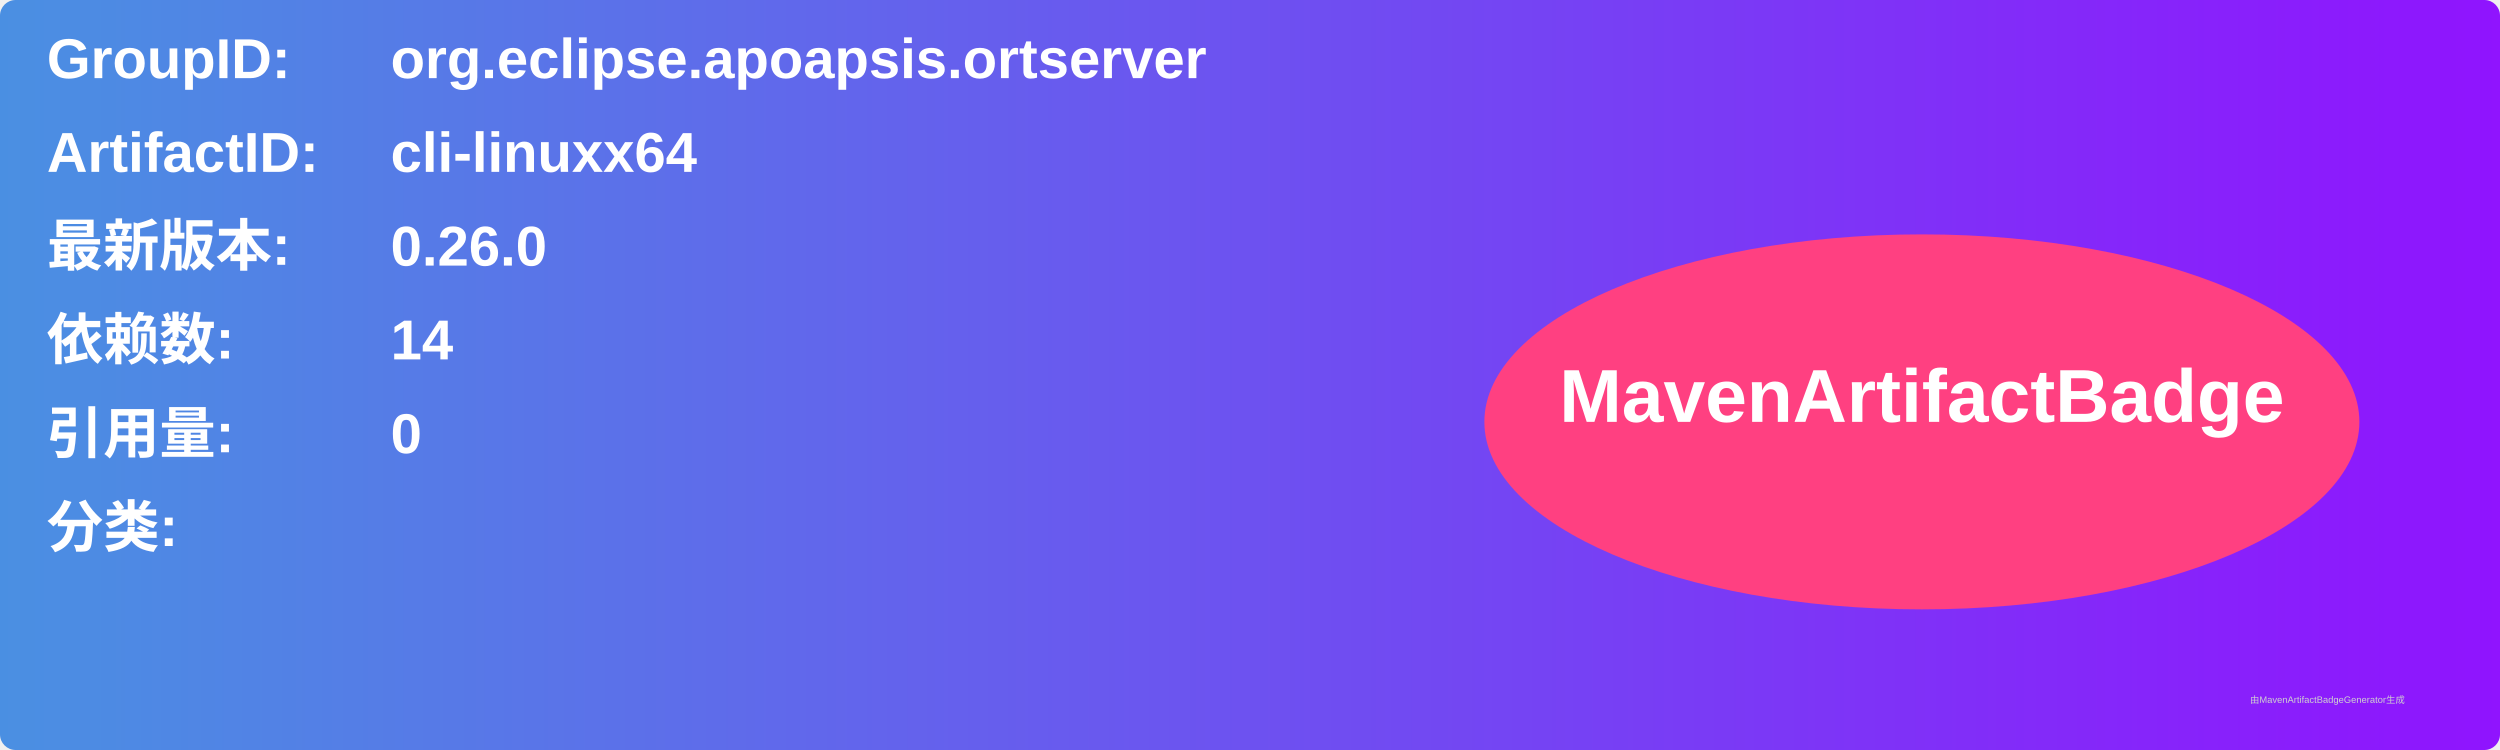
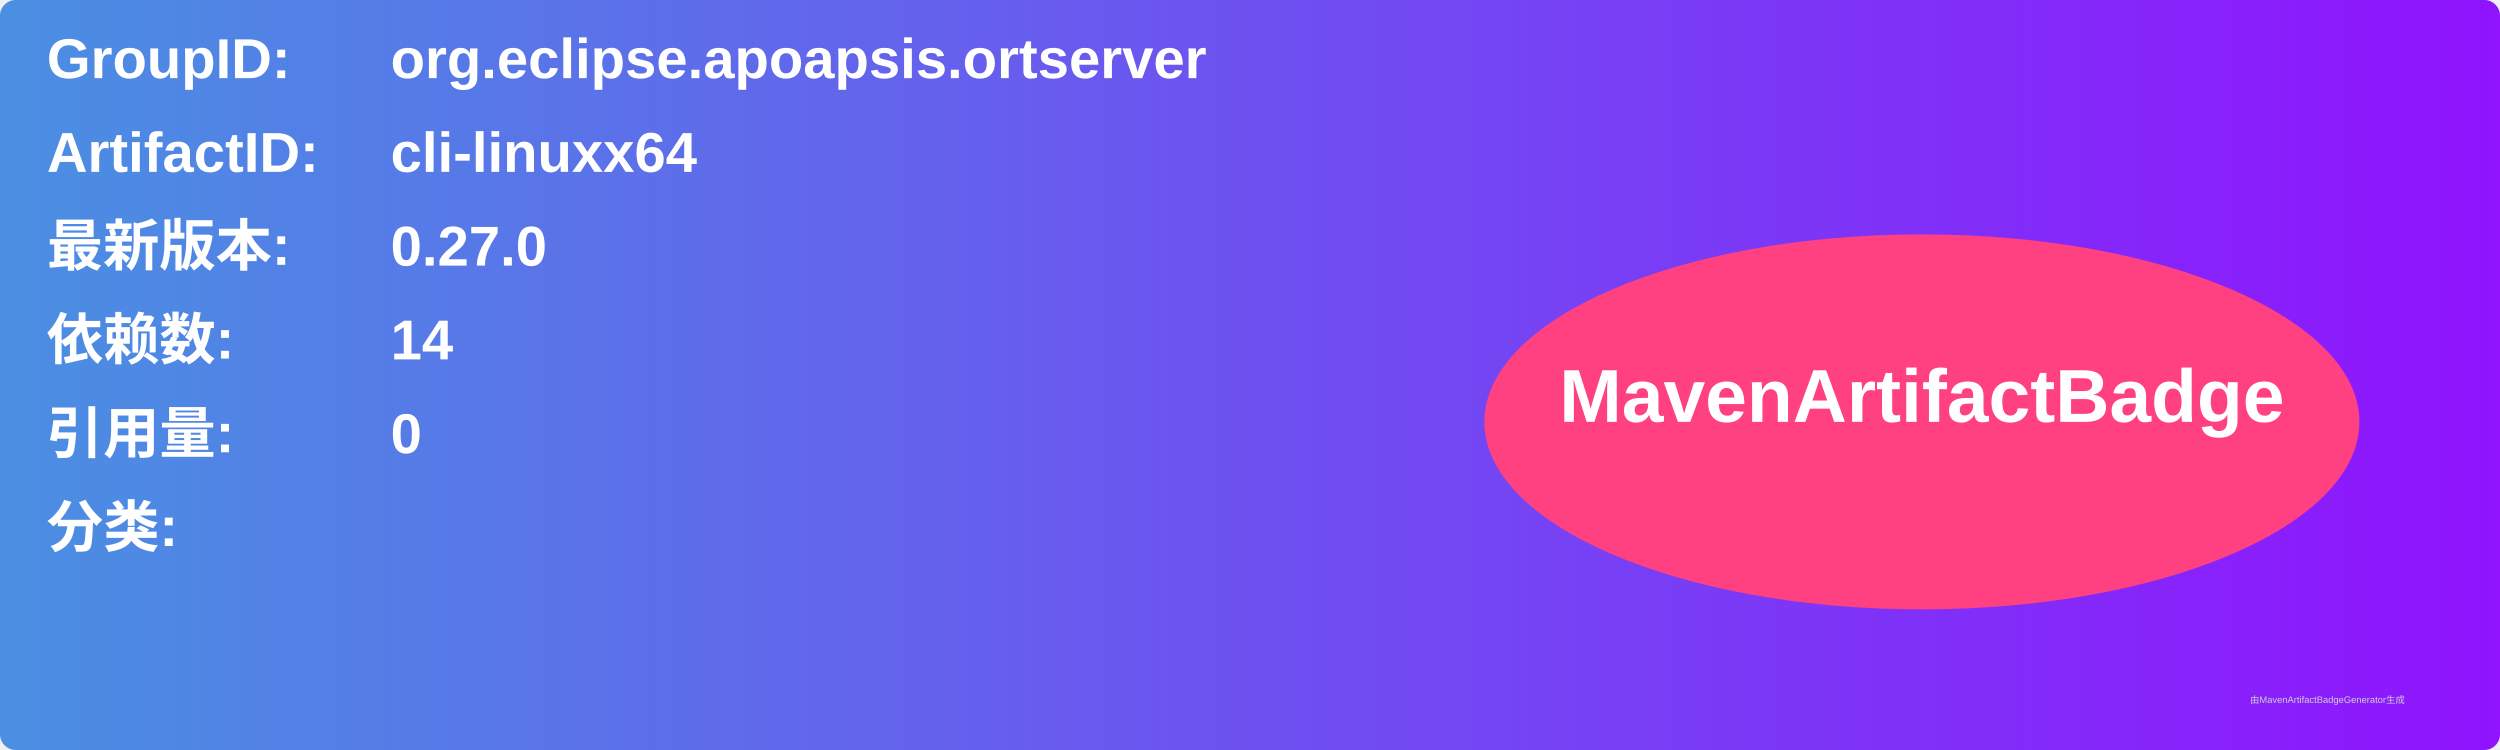
<svg xmlns="http://www.w3.org/2000/svg" width="800" height="240" viewBox="0 0 800 240">
  <linearGradient id="grad" x1="0%" y1="0%" x2="100%" y2="0%">
    <stop offset="0%" stop-color="#4a90e2" />
    <stop offset="100%" stop-color="#9013fe" />
  </linearGradient>
  <rect width="100%" height="100%" rx="5" ry="5" fill="url(#grad)" />
  <g transform="translate(15, 15)">
    <text x="0" y="10" font-family="Arial" font-size="18" fill="white" font-weight="bold" width="260">GroupID:</text>
    <text x="110" y="10" font-family="Arial" font-size="18" fill="white" font-weight="bold" width="460">org.eclipse.apoapsis.ortserver</text>
    <text x="0" y="40" font-family="Arial" font-size="18" fill="white" font-weight="bold" width="260">ArtifactID:</text>
    <text x="110" y="40" font-family="Arial" font-size="18" fill="white" font-weight="bold" width="460">cli-linuxx64</text>
    <text x="0" y="70" font-family="Arial" font-size="18" fill="white" font-weight="bold">最新版本:</text>
    <text x="110" y="70" font-family="Arial" font-size="18" fill="white" font-weight="bold">
-       <tspan font-weight="bold">0.26.0</tspan>
+       <tspan font-weight="bold">0.27.0</tspan>
    </text>
    <text x="0" y="100" font-family="Arial" font-size="18" fill="white" font-weight="bold">依赖数: </text>
    <text x="110" y="100" font-family="Arial" font-size="18" fill="white">
      <tspan font-weight="bold">14</tspan>
    </text>
    <text x="0" y="130" font-family="Arial" font-size="18" fill="white" font-weight="bold">引用量: </text>
    <text x="110" y="130" font-family="Arial" font-size="18" fill="white">
      <tspan font-weight="bold">0</tspan>
    </text>
    <text x="0" y="160" font-family="Arial" font-size="18" fill="white" font-weight="bold">分类:</text>
    <text x="10" y="190" font-family="Arial" font-size="10" fill="white">
      <tspan font-weight="bold" />
    </text>
    <ellipse cx="600" cy="120" rx="140" ry="60" fill="#ff4081" />
    <text x="600" y="120" text-anchor="middle" font-family="Arial" font-size="24" fill="white" font-weight="bold">MavenArtifactBadge</text>
  </g>
  <text x="720" y="225" font-family="Arial" font-size="3" fill="#d0d0d0">由MavenArtifactBadgeGenerator生成</text>
</svg>
